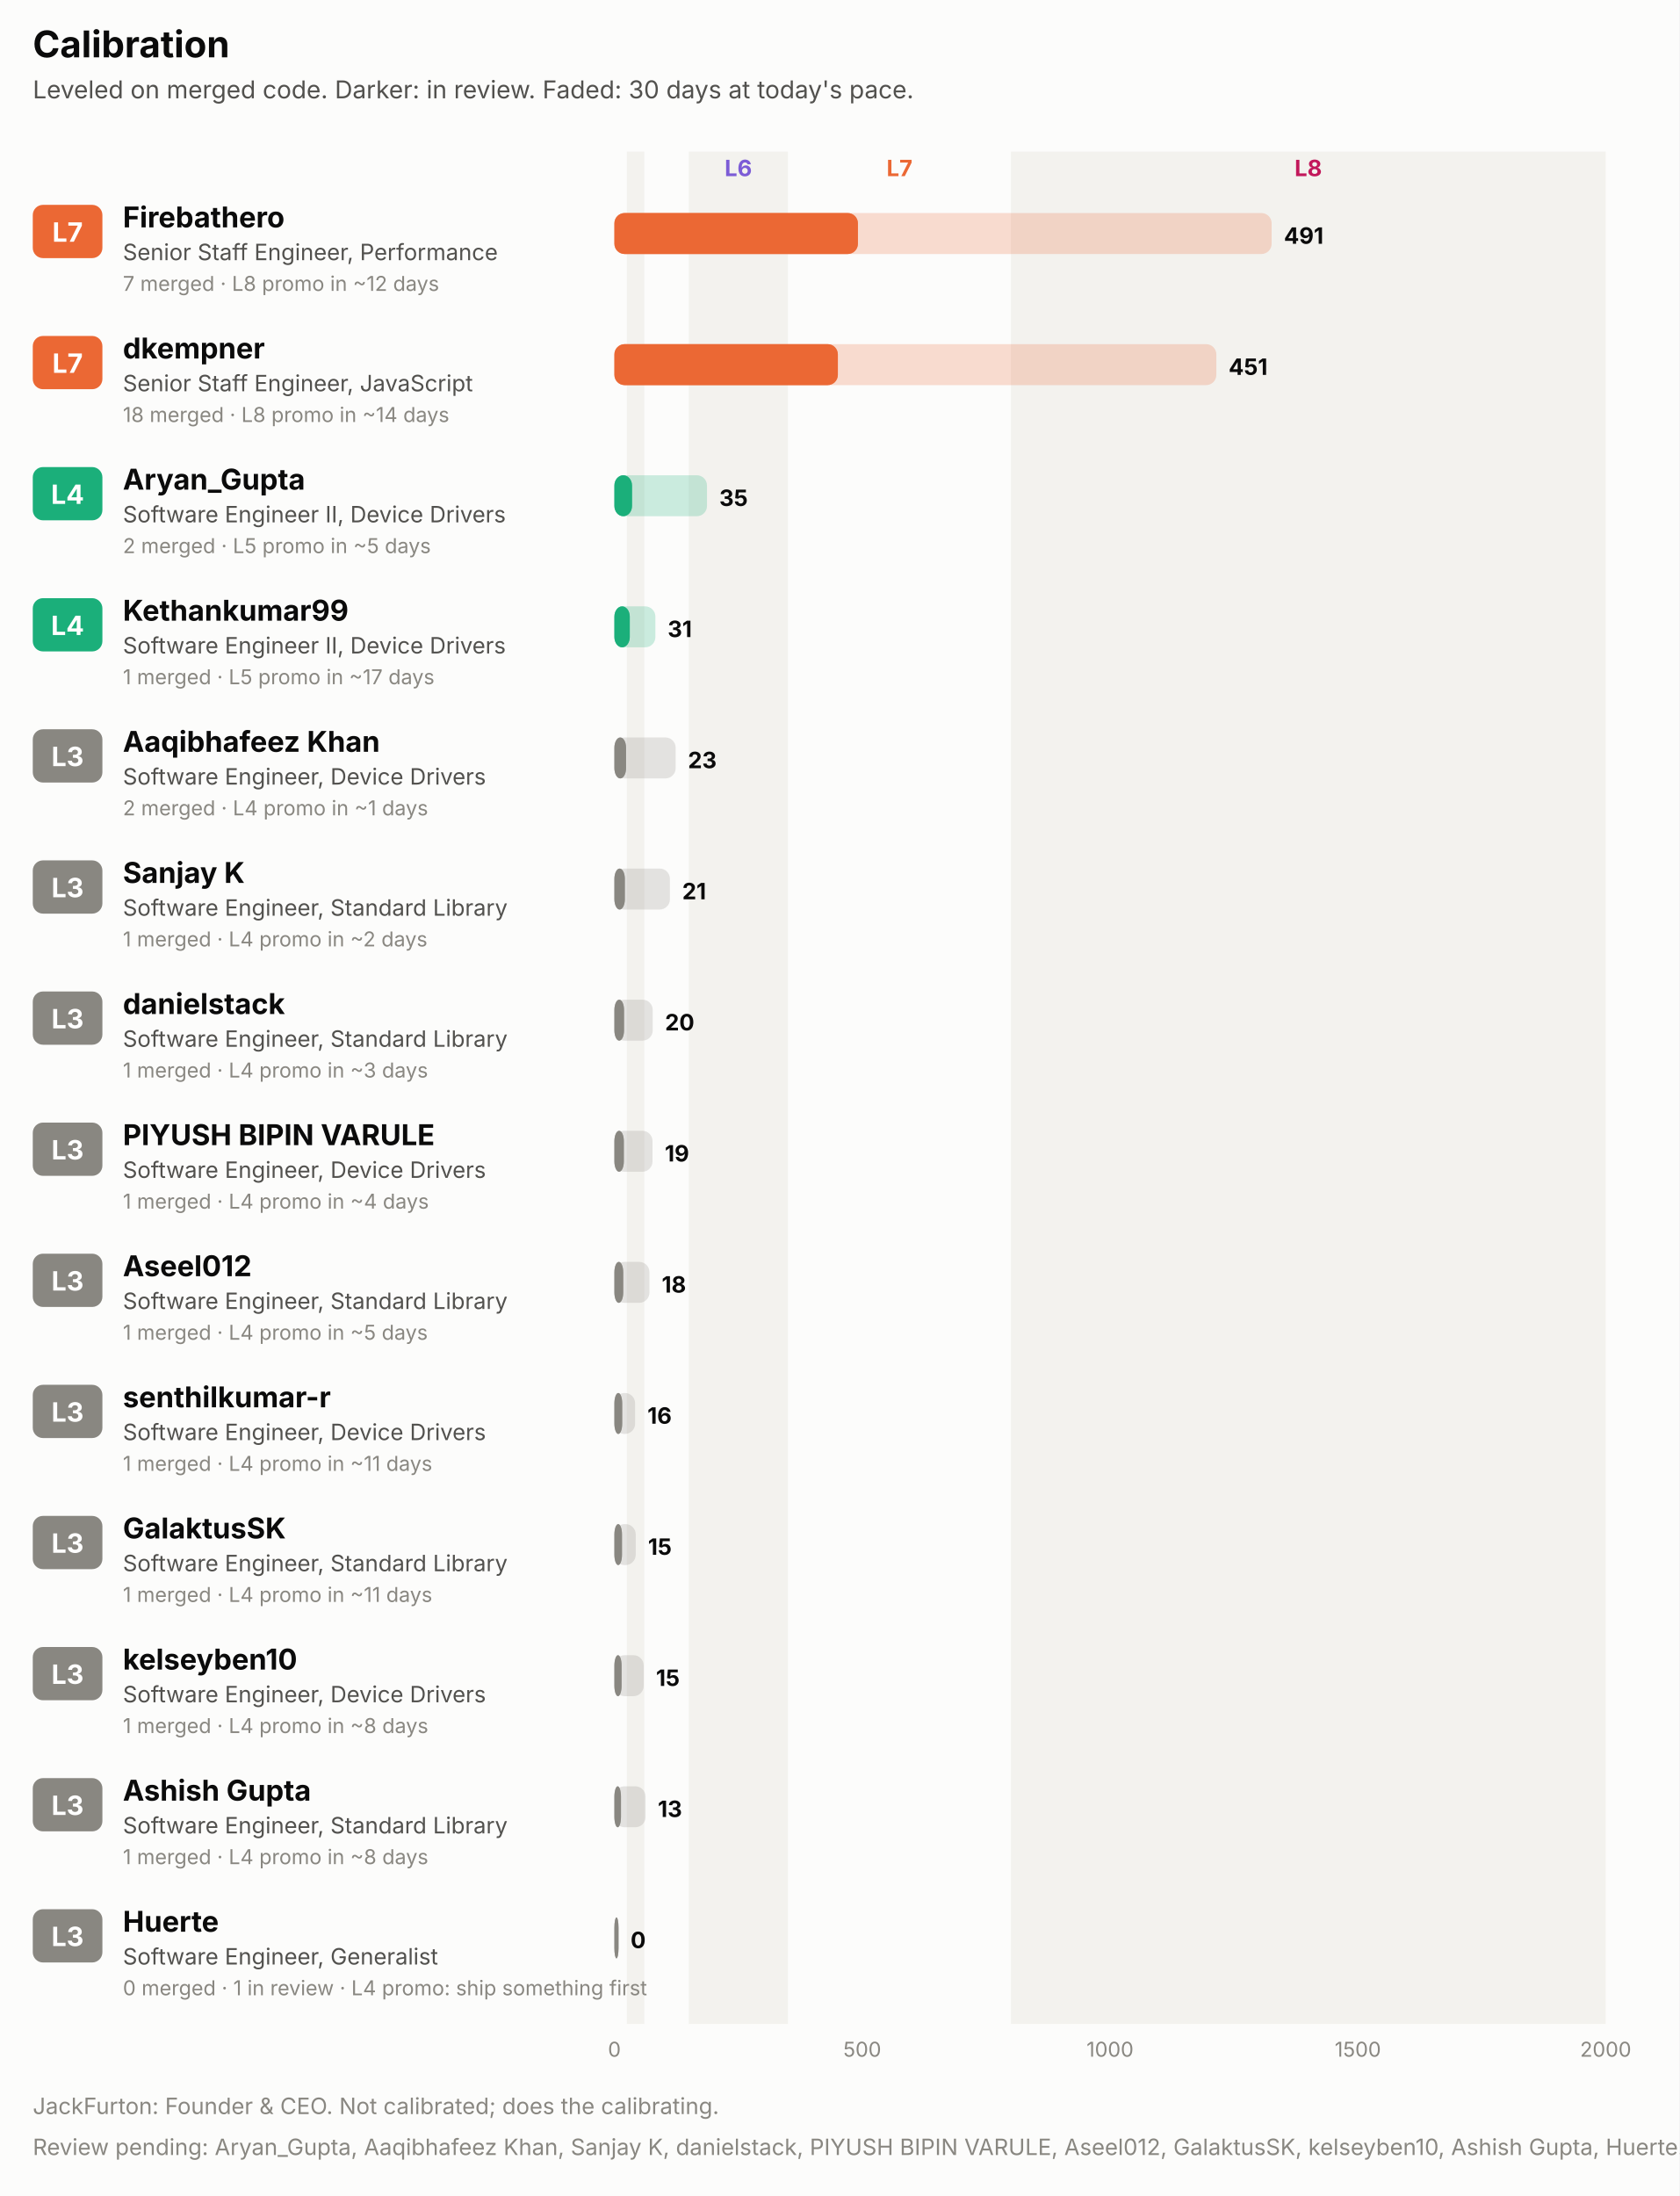
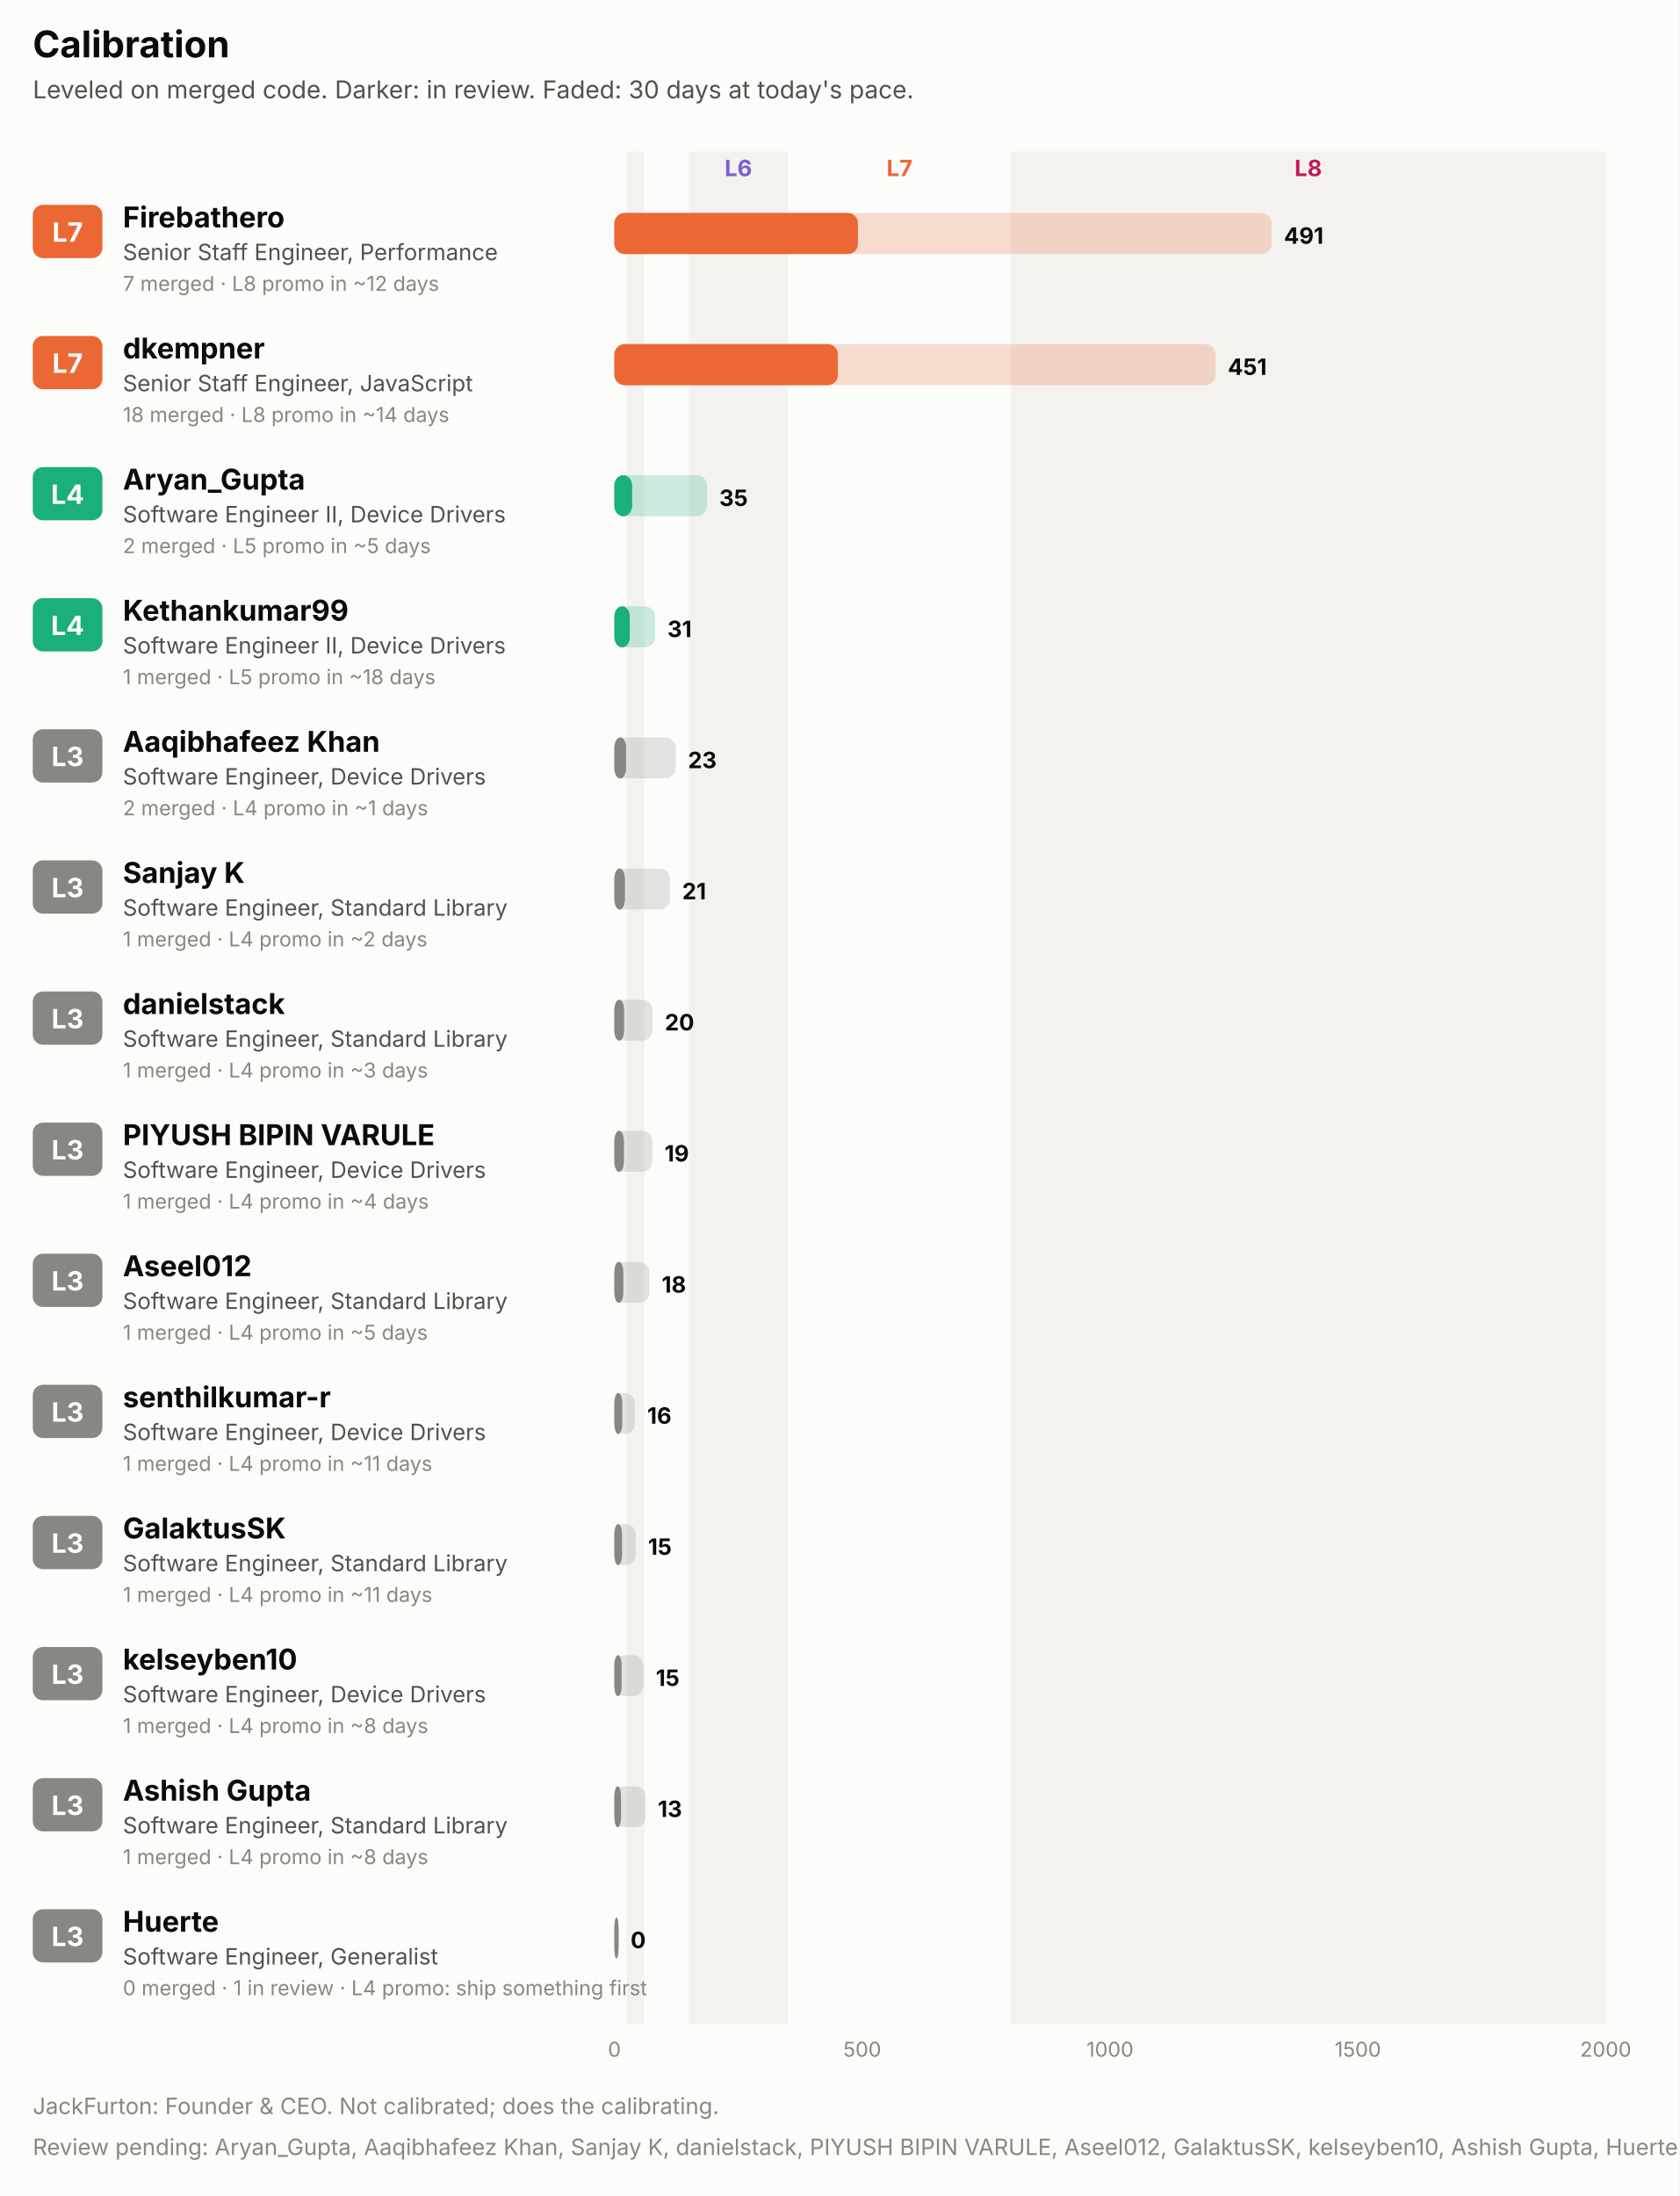
<svg xmlns="http://www.w3.org/2000/svg" width="820" height="1072" viewBox="0 0 820 1072" role="img" font-family="system-ui, -apple-system, 'Segoe UI', sans-serif">
  <rect x="0.0" y="0.0" width="820.0" height="1072.0" rx="0" fill="#fcfcfb" />
  <text x="16.0" y="28.0" fill="#0b0b0b" font-size="18" font-weight="700" text-anchor="start">Calibration</text>
  <text x="16.0" y="48.0" fill="#52514e" font-size="12" font-weight="400" text-anchor="start">Leveled on merged code. Darker: in review. Faded: 30 days at today's pace.</text>
  <rect x="306.1" y="74.0" width="8.5" height="914.0" rx="0" fill="#f3f2ee" />
  <rect x="336.3" y="74.0" width="48.4" height="914.0" rx="0" fill="#f3f2ee" />
  <text x="360.5" y="86.0" fill="#7c5cd6" font-size="11" font-weight="700" text-anchor="middle">L6</text>
  <text x="439.2" y="86.0" fill="#eb6834" font-size="11" font-weight="700" text-anchor="middle">L7</text>
  <rect x="493.6" y="74.0" width="290.4" height="914.0" rx="0" fill="#f3f2ee" />
  <text x="638.8" y="86.0" fill="#c2185b" font-size="11" font-weight="700" text-anchor="middle">L8</text>
  <rect x="16.0" y="100.0" width="34.0" height="26.0" rx="5" fill="#eb6834" />
  <text x="33.0" y="118.0" fill="#ffffff" font-size="13" font-weight="700" text-anchor="middle">L7</text>
  <text x="60.0" y="111.0" fill="#0b0b0b" font-size="14" font-weight="700" text-anchor="start">Firebathero</text>
  <text x="60.0" y="127.0" fill="#52514e" font-size="11" font-weight="400" text-anchor="start">Senior Staff Engineer, Performance</text>
  <text x="60.0" y="142.0" fill="#898781" font-size="10" font-weight="400" text-anchor="start">7 merged · L8 promo in ~12 days</text>
  <rect x="300.0" y="104.0" width="320.9" height="20.0" rx="5" fill="#eb6834" fill-opacity="0.22" />
  <rect x="300.0" y="104.0" width="118.9" height="20.0" rx="5" fill="#eb6834" fill-opacity="0.55" />
  <rect x="300.0" y="104.0" width="118.9" height="20.0" rx="5" fill="#eb6834" />
  <text x="626.9" y="119.0" fill="#0b0b0b" font-size="11" font-weight="700" text-anchor="start">491</text>
  <rect x="16.0" y="164.0" width="34.0" height="26.0" rx="5" fill="#eb6834" />
  <text x="33.0" y="182.0" fill="#ffffff" font-size="13" font-weight="700" text-anchor="middle">L7</text>
  <text x="60.0" y="175.0" fill="#0b0b0b" font-size="14" font-weight="700" text-anchor="start">dkempner</text>
  <text x="60.0" y="191.0" fill="#52514e" font-size="11" font-weight="400" text-anchor="start">Senior Staff Engineer, JavaScript</text>
  <text x="60.0" y="206.0" fill="#898781" font-size="10" font-weight="400" text-anchor="start">18 merged · L8 promo in ~14 days</text>
-   <rect x="300.0" y="168.0" width="293.9" height="20.0" rx="5" fill="#eb6834" fill-opacity="0.22" />
+   <rect x="300.0" y="168.0" width="293.5" height="20.0" rx="5" fill="#eb6834" fill-opacity="0.22" />
  <rect x="300.0" y="168.0" width="109.1" height="20.0" rx="5" fill="#eb6834" fill-opacity="0.55" />
  <rect x="300.0" y="168.0" width="109.1" height="20.0" rx="5" fill="#eb6834" />
-   <text x="599.9" y="183.0" fill="#0b0b0b" font-size="11" font-weight="700" text-anchor="start">451</text>
+   <text x="599.5" y="183.0" fill="#0b0b0b" font-size="11" font-weight="700" text-anchor="start">451</text>
  <rect x="16.0" y="228.0" width="34.0" height="26.0" rx="5" fill="#1baf7a" />
  <text x="33.0" y="246.0" fill="#ffffff" font-size="13" font-weight="700" text-anchor="middle">L4</text>
  <text x="60.0" y="239.0" fill="#0b0b0b" font-size="14" font-weight="700" text-anchor="start">Aryan_Gupta</text>
  <text x="60.0" y="255.0" fill="#52514e" font-size="11" font-weight="400" text-anchor="start">Software Engineer II, Device Drivers</text>
  <text x="60.0" y="270.0" fill="#898781" font-size="10" font-weight="400" text-anchor="start">2 merged · L5 promo in ~5 days</text>
  <rect x="300.0" y="232.0" width="45.2" height="20.0" rx="5" fill="#1baf7a" fill-opacity="0.22" />
  <rect x="300.0" y="232.0" width="8.6" height="20.0" rx="5" fill="#1baf7a" fill-opacity="0.55" />
  <rect x="300.0" y="232.0" width="8.6" height="20.0" rx="5" fill="#1baf7a" />
  <text x="351.2" y="247.0" fill="#0b0b0b" font-size="11" font-weight="700" text-anchor="start">35</text>
  <rect x="16.0" y="292.0" width="34.0" height="26.0" rx="5" fill="#1baf7a" />
  <text x="33.0" y="310.0" fill="#ffffff" font-size="13" font-weight="700" text-anchor="middle">L4</text>
  <text x="60.0" y="303.0" fill="#0b0b0b" font-size="14" font-weight="700" text-anchor="start">Kethankumar99</text>
  <text x="60.0" y="319.0" fill="#52514e" font-size="11" font-weight="400" text-anchor="start">Software Engineer II, Device Drivers</text>
-   <text x="60.0" y="334.0" fill="#898781" font-size="10" font-weight="400" text-anchor="start">1 merged · L5 promo in ~17 days</text>
-   <rect x="300.0" y="296.0" width="20.0" height="20.0" rx="5" fill="#1baf7a" fill-opacity="0.22" />
+   <text x="60.0" y="334.0" fill="#898781" font-size="10" font-weight="400" text-anchor="start">1 merged · L5 promo in ~18 days</text>
+   <rect x="300.0" y="296.0" width="19.9" height="20.0" rx="5" fill="#1baf7a" fill-opacity="0.22" />
  <rect x="300.0" y="296.0" width="7.5" height="20.0" rx="5" fill="#1baf7a" fill-opacity="0.55" />
  <rect x="300.0" y="296.0" width="7.5" height="20.0" rx="5" fill="#1baf7a" />
-   <text x="326.0" y="311.0" fill="#0b0b0b" font-size="11" font-weight="700" text-anchor="start">31</text>
+   <text x="325.9" y="311.0" fill="#0b0b0b" font-size="11" font-weight="700" text-anchor="start">31</text>
  <rect x="16.0" y="356.0" width="34.0" height="26.0" rx="5" fill="#898781" />
  <text x="33.0" y="374.0" fill="#ffffff" font-size="13" font-weight="700" text-anchor="middle">L3</text>
  <text x="60.0" y="367.0" fill="#0b0b0b" font-size="14" font-weight="700" text-anchor="start">Aaqibhafeez Khan</text>
  <text x="60.0" y="383.0" fill="#52514e" font-size="11" font-weight="400" text-anchor="start">Software Engineer, Device Drivers</text>
  <text x="60.0" y="398.0" fill="#898781" font-size="10" font-weight="400" text-anchor="start">2 merged · L4 promo in ~1 days</text>
  <rect x="300.0" y="360.0" width="29.9" height="20.0" rx="5" fill="#898781" fill-opacity="0.22" />
  <rect x="300.0" y="360.0" width="5.7" height="20.0" rx="5" fill="#898781" fill-opacity="0.55" />
  <rect x="300.0" y="360.0" width="5.7" height="20.0" rx="5" fill="#898781" />
  <text x="335.9" y="375.0" fill="#0b0b0b" font-size="11" font-weight="700" text-anchor="start">23</text>
  <rect x="16.0" y="420.0" width="34.0" height="26.0" rx="5" fill="#898781" />
  <text x="33.0" y="438.0" fill="#ffffff" font-size="13" font-weight="700" text-anchor="middle">L3</text>
  <text x="60.0" y="431.0" fill="#0b0b0b" font-size="14" font-weight="700" text-anchor="start">Sanjay K</text>
  <text x="60.0" y="447.0" fill="#52514e" font-size="11" font-weight="400" text-anchor="start">Software Engineer, Standard Library</text>
  <text x="60.0" y="462.0" fill="#898781" font-size="10" font-weight="400" text-anchor="start">1 merged · L4 promo in ~2 days</text>
  <rect x="300.0" y="424.0" width="27.1" height="20.0" rx="5" fill="#898781" fill-opacity="0.22" />
  <rect x="300.0" y="424.0" width="5.1" height="20.0" rx="5" fill="#898781" fill-opacity="0.55" />
  <rect x="300.0" y="424.0" width="5.1" height="20.0" rx="5" fill="#898781" />
  <text x="333.1" y="439.0" fill="#0b0b0b" font-size="11" font-weight="700" text-anchor="start">21</text>
  <rect x="16.0" y="484.0" width="34.0" height="26.0" rx="5" fill="#898781" />
  <text x="33.0" y="502.0" fill="#ffffff" font-size="13" font-weight="700" text-anchor="middle">L3</text>
  <text x="60.0" y="495.0" fill="#0b0b0b" font-size="14" font-weight="700" text-anchor="start">danielstack</text>
  <text x="60.0" y="511.0" fill="#52514e" font-size="11" font-weight="400" text-anchor="start">Software Engineer, Standard Library</text>
  <text x="60.0" y="526.0" fill="#898781" font-size="10" font-weight="400" text-anchor="start">1 merged · L4 promo in ~3 days</text>
-   <rect x="300.0" y="488.0" width="18.7" height="20.0" rx="5" fill="#898781" fill-opacity="0.22" />
+   <rect x="300.0" y="488.0" width="18.6" height="20.0" rx="5" fill="#898781" fill-opacity="0.22" />
  <rect x="300.0" y="488.0" width="4.7" height="20.0" rx="5" fill="#898781" fill-opacity="0.55" />
  <rect x="300.0" y="488.0" width="4.7" height="20.0" rx="5" fill="#898781" />
-   <text x="324.7" y="503.0" fill="#0b0b0b" font-size="11" font-weight="700" text-anchor="start">20</text>
+   <text x="324.6" y="503.0" fill="#0b0b0b" font-size="11" font-weight="700" text-anchor="start">20</text>
  <rect x="16.0" y="548.0" width="34.0" height="26.0" rx="5" fill="#898781" />
  <text x="33.0" y="566.0" fill="#ffffff" font-size="13" font-weight="700" text-anchor="middle">L3</text>
  <text x="60.0" y="559.0" fill="#0b0b0b" font-size="14" font-weight="700" text-anchor="start">PIYUSH BIPIN VARULE</text>
  <text x="60.0" y="575.0" fill="#52514e" font-size="11" font-weight="400" text-anchor="start">Software Engineer, Device Drivers</text>
  <text x="60.0" y="590.0" fill="#898781" font-size="10" font-weight="400" text-anchor="start">1 merged · L4 promo in ~4 days</text>
-   <rect x="300.0" y="552.0" width="18.6" height="20.0" rx="5" fill="#898781" fill-opacity="0.22" />
+   <rect x="300.0" y="552.0" width="18.5" height="20.0" rx="5" fill="#898781" fill-opacity="0.22" />
  <rect x="300.0" y="552.0" width="4.6" height="20.0" rx="5" fill="#898781" fill-opacity="0.55" />
  <rect x="300.0" y="552.0" width="4.6" height="20.0" rx="5" fill="#898781" />
-   <text x="324.6" y="567.0" fill="#0b0b0b" font-size="11" font-weight="700" text-anchor="start">19</text>
+   <text x="324.5" y="567.0" fill="#0b0b0b" font-size="11" font-weight="700" text-anchor="start">19</text>
  <rect x="16.0" y="612.0" width="34.0" height="26.0" rx="5" fill="#898781" />
  <text x="33.0" y="630.0" fill="#ffffff" font-size="13" font-weight="700" text-anchor="middle">L3</text>
  <text x="60.0" y="623.0" fill="#0b0b0b" font-size="14" font-weight="700" text-anchor="start">Aseel012</text>
  <text x="60.0" y="639.0" fill="#52514e" font-size="11" font-weight="400" text-anchor="start">Software Engineer, Standard Library</text>
  <text x="60.0" y="654.0" fill="#898781" font-size="10" font-weight="400" text-anchor="start">1 merged · L4 promo in ~5 days</text>
  <rect x="300.0" y="616.0" width="17.1" height="20.0" rx="5" fill="#898781" fill-opacity="0.22" />
  <rect x="300.0" y="616.0" width="4.3" height="20.0" rx="5" fill="#898781" fill-opacity="0.55" />
  <rect x="300.0" y="616.0" width="4.3" height="20.0" rx="5" fill="#898781" />
  <text x="323.1" y="631.0" fill="#0b0b0b" font-size="11" font-weight="700" text-anchor="start">18</text>
  <rect x="16.0" y="676.0" width="34.0" height="26.0" rx="5" fill="#898781" />
  <text x="33.0" y="694.0" fill="#ffffff" font-size="13" font-weight="700" text-anchor="middle">L3</text>
  <text x="60.0" y="687.0" fill="#0b0b0b" font-size="14" font-weight="700" text-anchor="start">senthilkumar-r</text>
  <text x="60.0" y="703.0" fill="#52514e" font-size="11" font-weight="400" text-anchor="start">Software Engineer, Device Drivers</text>
  <text x="60.0" y="718.0" fill="#898781" font-size="10" font-weight="400" text-anchor="start">1 merged · L4 promo in ~11 days</text>
-   <rect x="300.0" y="680.0" width="10.1" height="20.0" rx="5" fill="#898781" fill-opacity="0.22" />
+   <rect x="300.0" y="680.0" width="10.0" height="20.0" rx="5" fill="#898781" fill-opacity="0.22" />
  <rect x="300.0" y="680.0" width="3.8" height="20.0" rx="5" fill="#898781" fill-opacity="0.55" />
  <rect x="300.0" y="680.0" width="3.8" height="20.0" rx="5" fill="#898781" />
-   <text x="316.1" y="695.0" fill="#0b0b0b" font-size="11" font-weight="700" text-anchor="start">16</text>
+   <text x="316.0" y="695.0" fill="#0b0b0b" font-size="11" font-weight="700" text-anchor="start">16</text>
  <rect x="16.0" y="740.0" width="34.0" height="26.0" rx="5" fill="#898781" />
  <text x="33.0" y="758.0" fill="#ffffff" font-size="13" font-weight="700" text-anchor="middle">L3</text>
  <text x="60.0" y="751.0" fill="#0b0b0b" font-size="14" font-weight="700" text-anchor="start">GalaktusSK</text>
  <text x="60.0" y="767.0" fill="#52514e" font-size="11" font-weight="400" text-anchor="start">Software Engineer, Standard Library</text>
  <text x="60.0" y="782.0" fill="#898781" font-size="10" font-weight="400" text-anchor="start">1 merged · L4 promo in ~11 days</text>
  <rect x="300.0" y="744.0" width="10.4" height="20.0" rx="5" fill="#898781" fill-opacity="0.22" />
  <rect x="300.0" y="744.0" width="3.7" height="20.0" rx="5" fill="#898781" fill-opacity="0.55" />
  <rect x="300.0" y="744.0" width="3.7" height="20.0" rx="5" fill="#898781" />
  <text x="316.4" y="759.0" fill="#0b0b0b" font-size="11" font-weight="700" text-anchor="start">15</text>
  <rect x="16.0" y="804.0" width="34.0" height="26.0" rx="5" fill="#898781" />
  <text x="33.0" y="822.0" fill="#ffffff" font-size="13" font-weight="700" text-anchor="middle">L3</text>
  <text x="60.0" y="815.0" fill="#0b0b0b" font-size="14" font-weight="700" text-anchor="start">kelseyben10</text>
  <text x="60.0" y="831.0" fill="#52514e" font-size="11" font-weight="400" text-anchor="start">Software Engineer, Device Drivers</text>
  <text x="60.0" y="846.0" fill="#898781" font-size="10" font-weight="400" text-anchor="start">1 merged · L4 promo in ~8 days</text>
-   <rect x="300.0" y="808.0" width="14.3" height="20.0" rx="5" fill="#898781" fill-opacity="0.22" />
+   <rect x="300.0" y="808.0" width="14.2" height="20.0" rx="5" fill="#898781" fill-opacity="0.22" />
  <rect x="300.0" y="808.0" width="3.5" height="20.0" rx="5" fill="#898781" fill-opacity="0.55" />
  <rect x="300.0" y="808.0" width="3.5" height="20.0" rx="5" fill="#898781" />
-   <text x="320.3" y="823.0" fill="#0b0b0b" font-size="11" font-weight="700" text-anchor="start">15</text>
+   <text x="320.2" y="823.0" fill="#0b0b0b" font-size="11" font-weight="700" text-anchor="start">15</text>
  <rect x="16.0" y="868.0" width="34.0" height="26.0" rx="5" fill="#898781" />
  <text x="33.0" y="886.0" fill="#ffffff" font-size="13" font-weight="700" text-anchor="middle">L3</text>
  <text x="60.0" y="879.0" fill="#0b0b0b" font-size="14" font-weight="700" text-anchor="start">Ashish Gupta</text>
  <text x="60.0" y="895.0" fill="#52514e" font-size="11" font-weight="400" text-anchor="start">Software Engineer, Standard Library</text>
  <text x="60.0" y="910.0" fill="#898781" font-size="10" font-weight="400" text-anchor="start">1 merged · L4 promo in ~8 days</text>
  <rect x="300.0" y="872.0" width="15.2" height="20.0" rx="5" fill="#898781" fill-opacity="0.22" />
  <rect x="300.0" y="872.0" width="3.2" height="20.0" rx="5" fill="#898781" fill-opacity="0.55" />
  <rect x="300.0" y="872.0" width="3.2" height="20.0" rx="5" fill="#898781" />
  <text x="321.2" y="887.0" fill="#0b0b0b" font-size="11" font-weight="700" text-anchor="start">13</text>
  <rect x="16.0" y="932.0" width="34.0" height="26.0" rx="5" fill="#898781" />
  <text x="33.0" y="950.0" fill="#ffffff" font-size="13" font-weight="700" text-anchor="middle">L3</text>
  <text x="60.0" y="943.0" fill="#0b0b0b" font-size="14" font-weight="700" text-anchor="start">Huerte</text>
  <text x="60.0" y="959.0" fill="#52514e" font-size="11" font-weight="400" text-anchor="start">Software Engineer, Generalist</text>
  <text x="60.0" y="974.0" fill="#898781" font-size="10" font-weight="400" text-anchor="start">0 merged · 1 in review · L4 promo: ship something first</text>
  <rect x="300.0" y="936.0" width="2.0" height="20.0" rx="5" fill="#898781" fill-opacity="0.22" />
  <rect x="300.0" y="936.0" width="2.0" height="20.0" rx="5" fill="#898781" fill-opacity="0.55" />
  <rect x="300.0" y="936.0" width="2.0" height="20.0" rx="5" fill="#898781" />
  <text x="307.9" y="951.0" fill="#0b0b0b" font-size="11" font-weight="700" text-anchor="start">0</text>
  <text x="300.0" y="1004.0" fill="#898781" font-size="10" font-weight="400" text-anchor="middle">0</text>
  <text x="421.0" y="1004.0" fill="#898781" font-size="10" font-weight="400" text-anchor="middle">500</text>
  <text x="542.0" y="1004.0" fill="#898781" font-size="10" font-weight="400" text-anchor="middle">1000</text>
  <text x="663.0" y="1004.0" fill="#898781" font-size="10" font-weight="400" text-anchor="middle">1500</text>
  <text x="784.0" y="1004.0" fill="#898781" font-size="10" font-weight="400" text-anchor="middle">2000</text>
  <text x="16.0" y="1032.0" fill="#898781" font-size="11" font-weight="400" text-anchor="start">JackFurton: Founder &amp; CEO. Not calibrated; does the calibrating.</text>
  <text x="16.0" y="1052.0" fill="#898781" font-size="11" font-weight="400" text-anchor="start">Review pending: Aryan_Gupta, Aaqibhafeez Khan, Sanjay K, danielstack, PIYUSH BIPIN VARULE, Aseel012, GalaktusSK, kelseyben10, Ashish Gupta, Huerte. The committee has opened a file.</text>
</svg>
